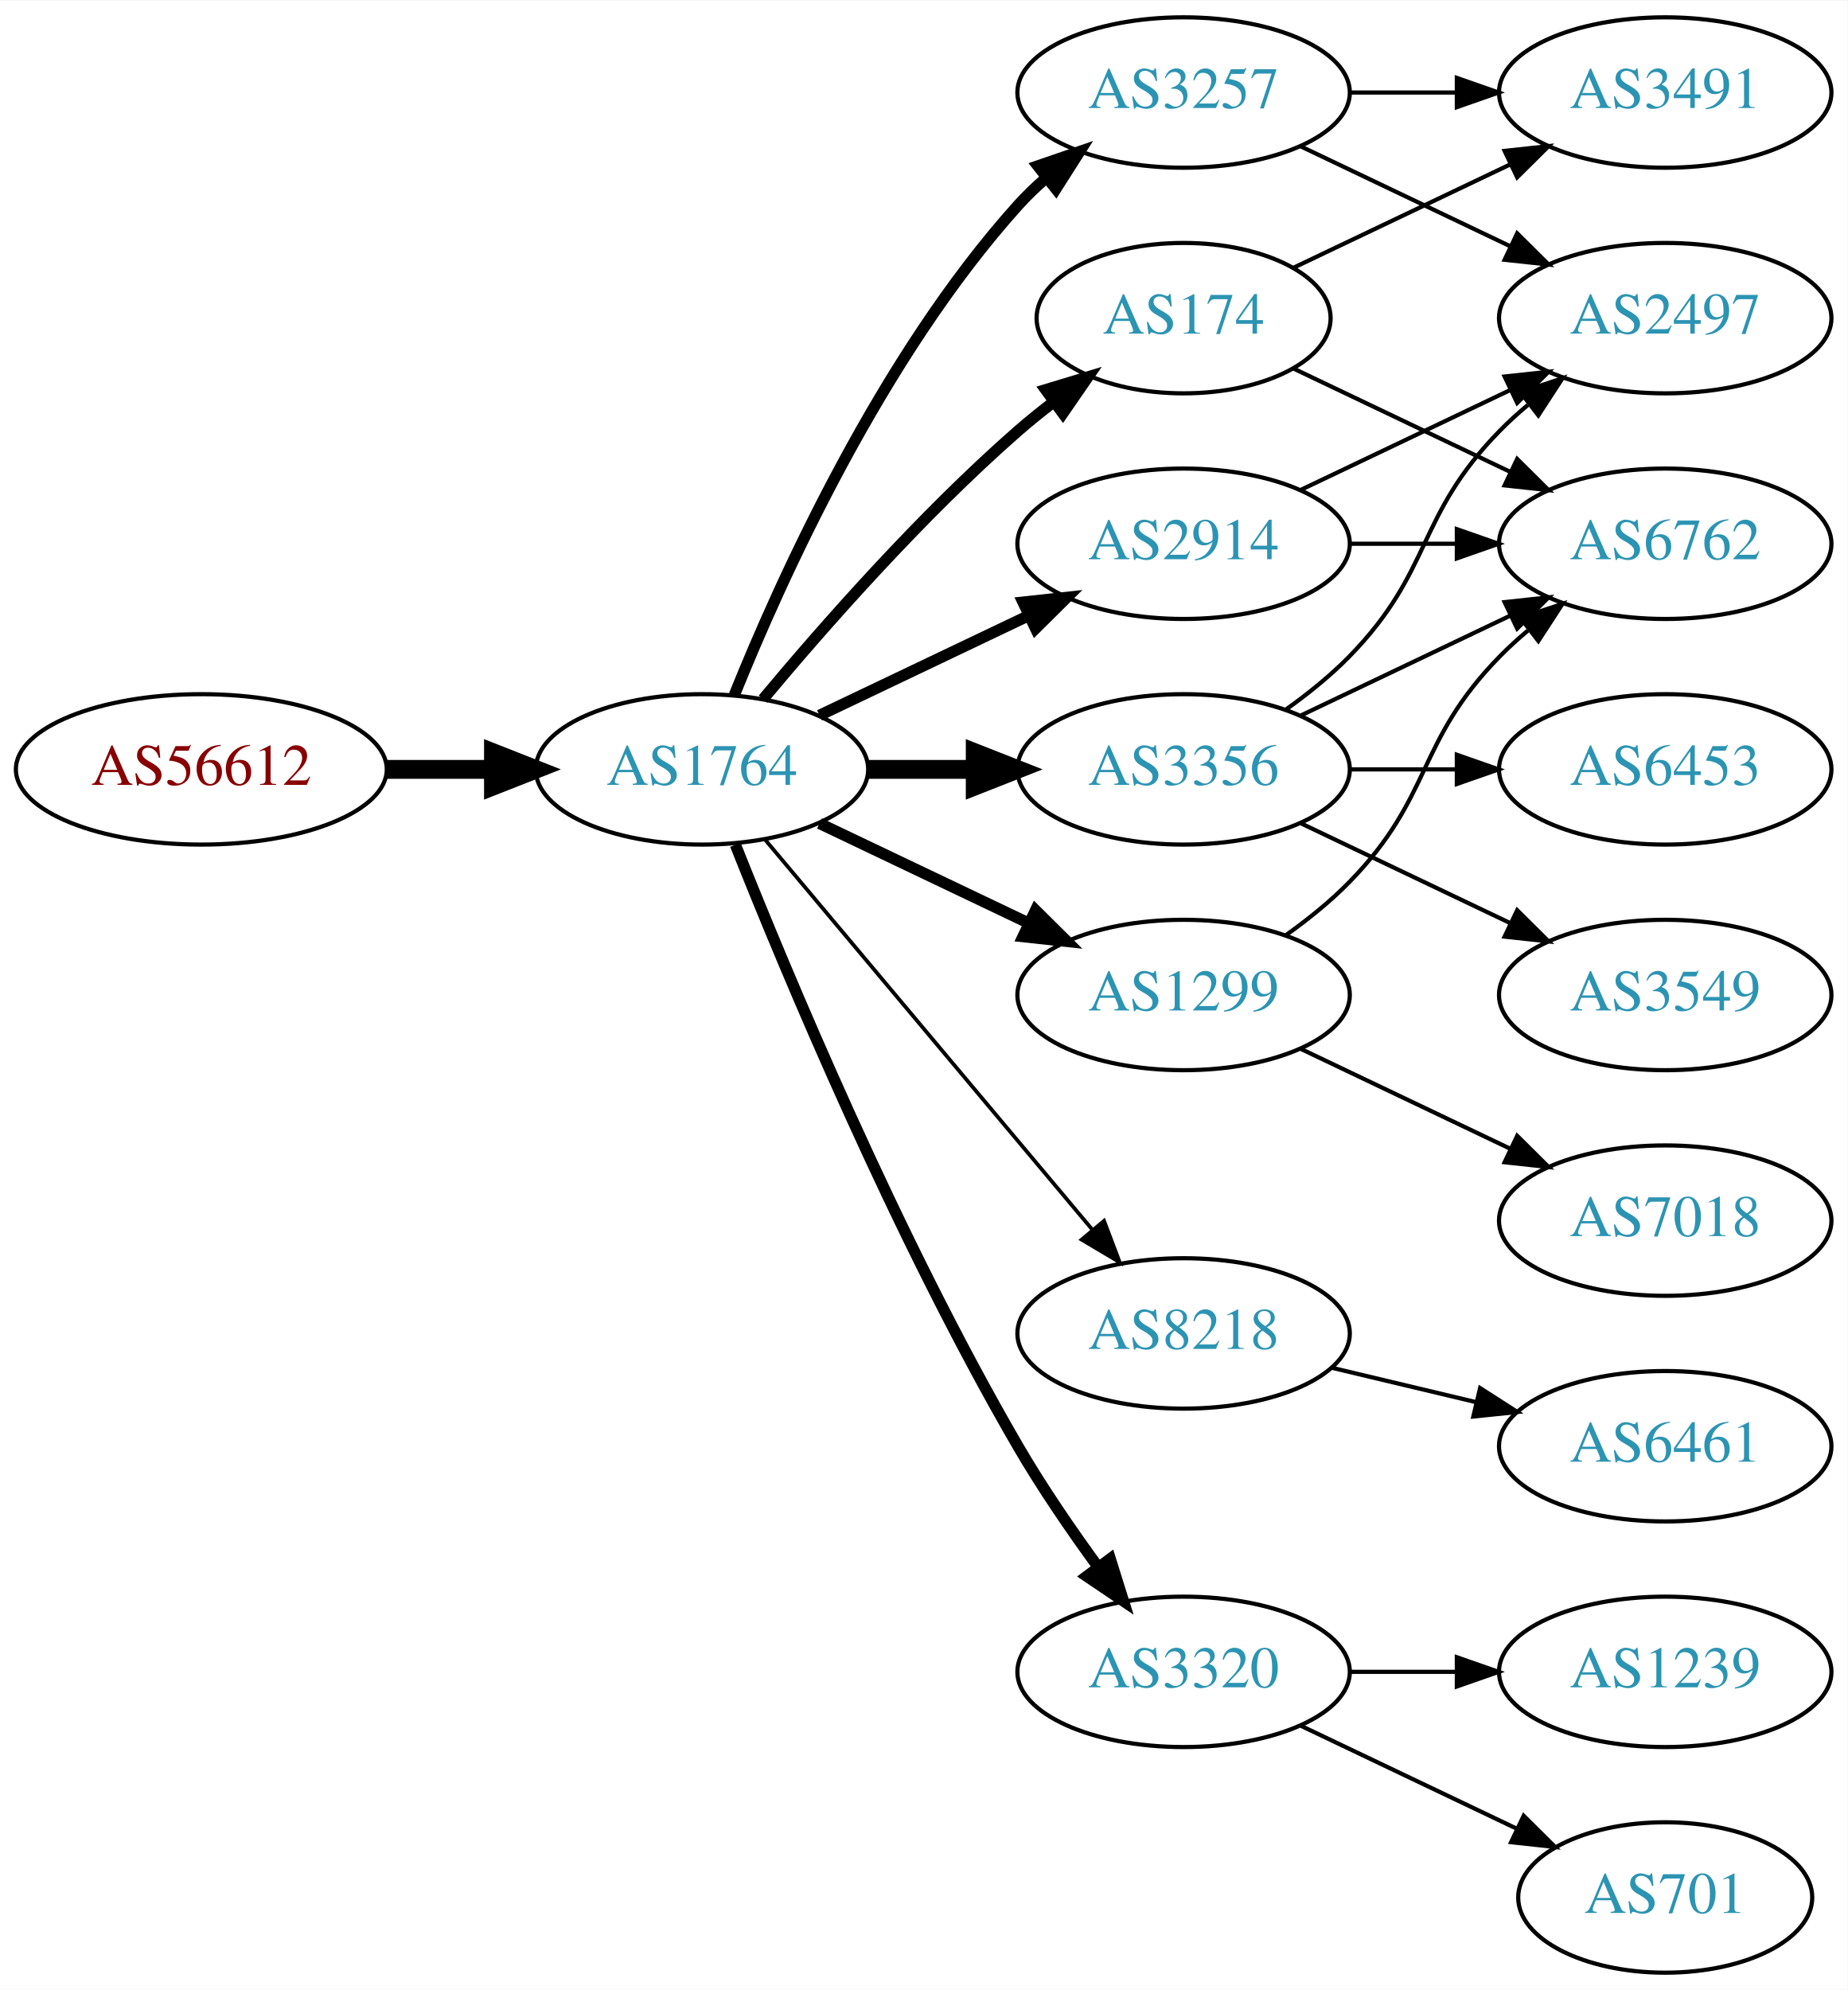
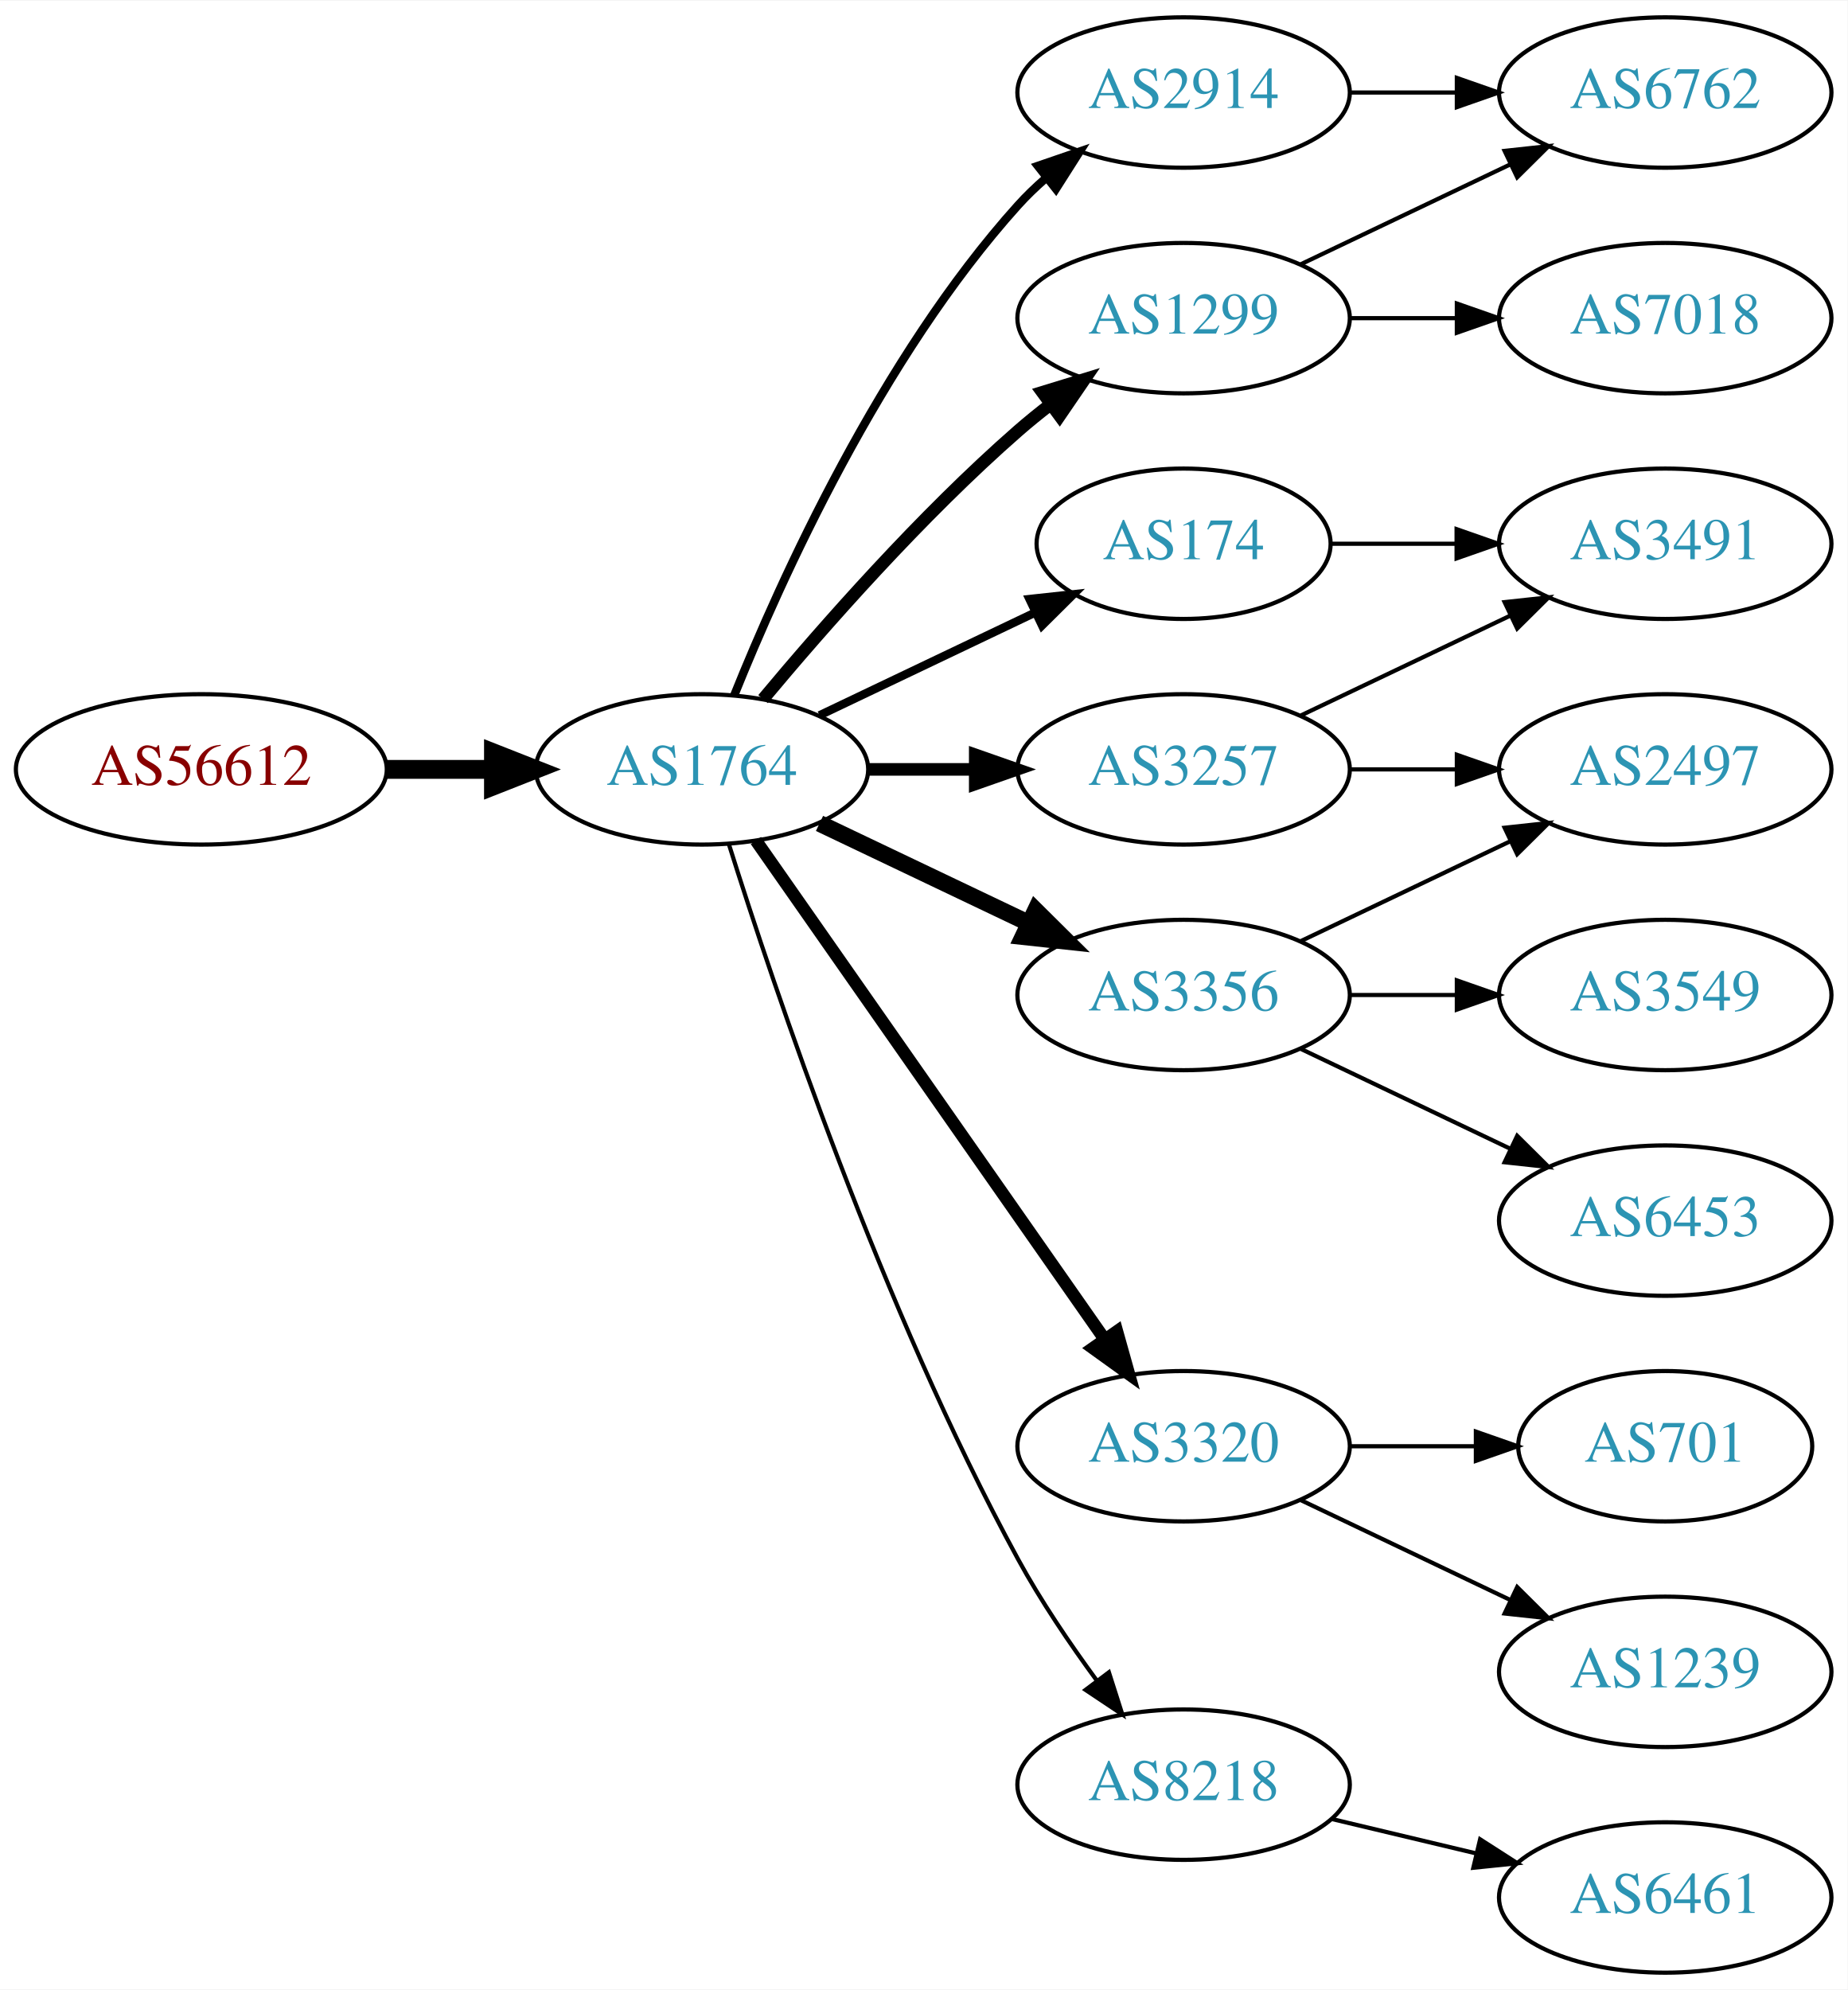
<svg xmlns="http://www.w3.org/2000/svg" xmlns:xlink="http://www.w3.org/1999/xlink" width="442pt" height="476pt" viewBox="0.00 0.00 442.27 476.00">
  <g id="graph0" class="graph" transform="scale(1 1) rotate(0) translate(4 472)">
    <polygon fill="white" stroke="none" points="-4,4 -4,-472 438.271,-472 438.271,4 -4,4" />
    <g id="node1" class="node">
      <g id="a_node1">
        <a xlink:href="/asn/56612" xlink:title="AS56612 ~ Hel-Wacht Holding GmbH [AT]">
          <ellipse fill="#ffffff" stroke="black" cx="44.196" cy="-288" rx="44.393" ry="18" />
          <text text-anchor="middle" x="44.196" y="-284.3" font-family="Times,serif" font-size="14.00" fill="#880000">AS56612</text>
        </a>
      </g>
    </g>
    <g id="node2" class="node">
      <g id="a_node2">
        <a xlink:href="/asn/1764" xlink:title="AS1764 ~ NEXTLAYER-AS [AT]">
          <ellipse fill="#ffffff" stroke="black" cx="164.039" cy="-288" rx="39.794" ry="18" />
          <text text-anchor="middle" x="164.039" y="-284.3" font-family="Times,serif" font-size="14.00" fill="#2c94b3">AS1764</text>
        </a>
      </g>
    </g>
    <g id="edge1" class="edge">
      <path fill="none" stroke="black" stroke-width="4.5" d="M88.407,-288C96.72,-288 105.482,-288 113.965,-288" />
      <polygon fill="black" stroke="black" stroke-width="4.5" points="114.123,-291.938 124.123,-288 114.123,-284.063 114.123,-291.938" />
    </g>
    <g id="node3" class="node">
      <g id="a_node3">
-         <a xlink:href="/asn/3257" xlink:title="AS3257 ~ GTT [DE]">
+         <a xlink:href="/asn/2914" xlink:title="AS2914 ~ NTT America, Inc. [US]">
          <ellipse fill="#ffffff" stroke="black" cx="279.332" cy="-450" rx="39.794" ry="18" />
-           <text text-anchor="middle" x="279.332" y="-446.3" font-family="Times,serif" font-size="14.00" fill="#2c94b3">AS3257</text>
+           <text text-anchor="middle" x="279.332" y="-446.3" font-family="Times,serif" font-size="14.00" fill="#2c94b3">AS2914</text>
        </a>
      </g>
    </g>
    <g id="edge2" class="edge">
-       <path fill="none" stroke="black" stroke-width="2.7" d="M171.786,-305.787C182.837,-333.243 206.891,-386.578 239.685,-423 241.688,-425.224 243.906,-427.363 246.239,-429.397" />
-       <polygon fill="black" stroke="black" stroke-width="2.7" points="244.437,-432.433 254.458,-435.873 248.769,-426.935 244.437,-432.433" />
+       <path fill="none" stroke="black" stroke-width="2" d="M171.786,-305.787C182.837,-333.243 206.891,-386.578 239.685,-423 241.688,-425.224 243.906,-427.363 246.239,-429.397" />
+       <polygon fill="black" stroke="black" stroke-width="2" points="244.437,-432.433 254.458,-435.873 248.769,-426.935 244.437,-432.433" />
    </g>
    <g id="node4" class="node">
      <g id="a_node4">
-         <a xlink:href="/asn/8218" xlink:title="AS8218 ~ legacy Neotelecoms [FR]">
-           <ellipse fill="#ffffff" stroke="black" cx="279.332" cy="-153" rx="39.794" ry="18" />
-           <text text-anchor="middle" x="279.332" y="-149.3" font-family="Times,serif" font-size="14.00" fill="#2c94b3">AS8218</text>
+         <a xlink:href="/asn/174" xlink:title="AS174 ~ Cogent Communications [US]">
+           <ellipse fill="#ffffff" stroke="black" cx="279.332" cy="-342" rx="35.194" ry="18" />
+           <text text-anchor="middle" x="279.332" y="-338.3" font-family="Times,serif" font-size="14.00" fill="#2c94b3">AS174</text>
        </a>
      </g>
    </g>
    <g id="edge3" class="edge">
-       <path fill="none" stroke="black" stroke-width="0.9" d="M179.158,-271.175C198.833,-247.731 234.637,-205.066 257.415,-177.924" />
-       <polygon fill="black" stroke="black" stroke-width="0.9" points="260.287,-179.947 264.034,-170.037 254.925,-175.447 260.287,-179.947" />
+       <path fill="none" stroke="black" stroke-width="2" d="M192.175,-300.934C207.607,-308.29 227.092,-317.577 243.628,-325.459" />
+       <polygon fill="black" stroke="black" stroke-width="2" points="242.436,-328.768 252.969,-329.911 245.448,-322.449 242.436,-328.768" />
    </g>
    <g id="node5" class="node">
      <g id="a_node5">
-         <a xlink:href="/asn/3356" xlink:title="AS3356 ~ Level 3 Parent, LLC [US]">
-           <ellipse fill="#ffffff" stroke="black" cx="279.332" cy="-288" rx="39.794" ry="18" />
-           <text text-anchor="middle" x="279.332" y="-284.3" font-family="Times,serif" font-size="14.00" fill="#2c94b3">AS3356</text>
+         <a xlink:href="/asn/1299" xlink:title="AS1299 ~ Telia Carrier [EU]">
+           <ellipse fill="#ffffff" stroke="black" cx="279.332" cy="-396" rx="39.794" ry="18" />
+           <text text-anchor="middle" x="279.332" y="-392.3" font-family="Times,serif" font-size="14.00" fill="#2c94b3">AS1299</text>
        </a>
      </g>
    </g>
    <g id="edge4" class="edge">
-       <path fill="none" stroke="black" stroke-width="4.5" d="M203.711,-288C211.914,-288 220.678,-288 229.21,-288" />
-       <polygon fill="black" stroke="black" stroke-width="4.5" points="229.449,-291.938 239.449,-288 229.449,-284.063 229.449,-291.938" />
+       <path fill="none" stroke="black" stroke-width="3" d="M178.669,-304.817C192.951,-321.929 216.498,-348.745 239.685,-369 242.151,-371.154 244.789,-373.294 247.487,-375.372" />
+       <polygon fill="black" stroke="black" stroke-width="3" points="245.512,-378.264 255.641,-381.37 249.66,-372.625 245.512,-378.264" />
    </g>
    <g id="node6" class="node">
      <g id="a_node6">
-         <a xlink:href="/asn/174" xlink:title="AS174 ~ Cogent Communications [US]">
-           <ellipse fill="#ffffff" stroke="black" cx="279.332" cy="-396" rx="35.194" ry="18" />
-           <text text-anchor="middle" x="279.332" y="-392.3" font-family="Times,serif" font-size="14.00" fill="#2c94b3">AS174</text>
+         <a xlink:href="/asn/3257" xlink:title="AS3257 ~ GTT [DE]">
+           <ellipse fill="#ffffff" stroke="black" cx="279.332" cy="-288" rx="39.794" ry="18" />
+           <text text-anchor="middle" x="279.332" y="-284.3" font-family="Times,serif" font-size="14.00" fill="#2c94b3">AS3257</text>
        </a>
      </g>
    </g>
    <g id="edge5" class="edge">
-       <path fill="none" stroke="black" stroke-width="2.7" d="M178.669,-304.817C192.951,-321.929 216.498,-348.745 239.685,-369 242.355,-371.332 245.228,-373.648 248.158,-375.886" />
-       <polygon fill="black" stroke="black" stroke-width="2.7" points="246.309,-378.87 256.449,-381.939 250.436,-373.216 246.309,-378.87" />
+       <path fill="none" stroke="black" stroke-width="3" d="M203.711,-288C211.914,-288 220.678,-288 229.21,-288" />
+       <polygon fill="black" stroke="black" stroke-width="3" points="229.449,-291.5 239.449,-288 229.449,-284.5 229.449,-291.5" />
    </g>
    <g id="node7" class="node">
      <g id="a_node7">
-         <a xlink:href="/asn/3320" xlink:title="AS3320 ~ DTAG [DE]">
-           <ellipse fill="#ffffff" stroke="black" cx="279.332" cy="-72" rx="39.794" ry="18" />
-           <text text-anchor="middle" x="279.332" y="-68.3" font-family="Times,serif" font-size="14.00" fill="#2c94b3">AS3320</text>
+         <a xlink:href="/asn/3356" xlink:title="AS3356 ~ Level 3 Parent, LLC [US]">
+           <ellipse fill="#ffffff" stroke="black" cx="279.332" cy="-234" rx="39.794" ry="18" />
+           <text text-anchor="middle" x="279.332" y="-230.3" font-family="Times,serif" font-size="14.00" fill="#2c94b3">AS3356</text>
        </a>
      </g>
    </g>
    <g id="edge6" class="edge">
-       <path fill="none" stroke="black" stroke-width="2.7" d="M172.042,-269.949C184.169,-239.43 210.587,-176.067 239.685,-126 245.392,-116.181 252.43,-105.922 258.929,-97.016" />
-       <polygon fill="black" stroke="black" stroke-width="2.7" points="261.77,-99.061 264.934,-88.95 256.155,-94.881 261.77,-99.061" />
+       <path fill="none" stroke="black" stroke-width="4" d="M192.175,-275.066C207.169,-267.919 225.99,-258.948 242.213,-251.215" />
+       <polygon fill="black" stroke="black" stroke-width="4" points="243.895,-254.291 251.417,-246.829 240.884,-247.972 243.895,-254.291" />
    </g>
    <g id="node8" class="node">
      <g id="a_node8">
-         <a xlink:href="/asn/2914" xlink:title="AS2914 ~ NTT America, Inc. [US]">
-           <ellipse fill="#ffffff" stroke="black" cx="279.332" cy="-342" rx="39.794" ry="18" />
-           <text text-anchor="middle" x="279.332" y="-338.3" font-family="Times,serif" font-size="14.00" fill="#2c94b3">AS2914</text>
+         <a xlink:href="/asn/3320" xlink:title="AS3320 ~ DTAG [DE]">
+           <ellipse fill="#ffffff" stroke="black" cx="279.332" cy="-126" rx="39.794" ry="18" />
+           <text text-anchor="middle" x="279.332" y="-122.3" font-family="Times,serif" font-size="14.00" fill="#2c94b3">AS3320</text>
        </a>
      </g>
    </g>
    <g id="edge7" class="edge">
-       <path fill="none" stroke="black" stroke-width="2.7" d="M192.175,-300.934C207.169,-308.081 225.99,-317.052 242.213,-324.785" />
-       <polygon fill="black" stroke="black" stroke-width="2.7" points="240.884,-328.028 251.417,-329.171 243.895,-321.709 240.884,-328.028" />
+       <path fill="none" stroke="black" stroke-width="3" d="M176.949,-270.969C196.871,-242.483 237.06,-185.015 260.41,-151.626" />
+       <polygon fill="black" stroke="black" stroke-width="3" points="263.377,-153.491 266.24,-143.29 257.641,-149.479 263.377,-153.491" />
    </g>
    <g id="node9" class="node">
      <g id="a_node9">
-         <a xlink:href="/asn/1299" xlink:title="AS1299 ~ Telia Carrier [EU]">
-           <ellipse fill="#ffffff" stroke="black" cx="279.332" cy="-234" rx="39.794" ry="18" />
-           <text text-anchor="middle" x="279.332" y="-230.3" font-family="Times,serif" font-size="14.00" fill="#2c94b3">AS1299</text>
+         <a xlink:href="/asn/8218" xlink:title="AS8218 ~ legacy Neotelecoms [FR]">
+           <ellipse fill="#ffffff" stroke="black" cx="279.332" cy="-45" rx="39.794" ry="18" />
+           <text text-anchor="middle" x="279.332" y="-41.3" font-family="Times,serif" font-size="14.00" fill="#2c94b3">AS8218</text>
        </a>
      </g>
    </g>
    <g id="edge8" class="edge">
-       <path fill="none" stroke="black" stroke-width="2.7" d="M192.175,-275.066C207.169,-267.919 225.99,-258.948 242.213,-251.215" />
-       <polygon fill="black" stroke="black" stroke-width="2.7" points="243.895,-254.291 251.417,-246.829 240.884,-247.972 243.895,-254.291" />
-     </g>
-     <g id="node13" class="node">
-       <g id="a_node13">
-         <a xlink:href="/asn/2497" xlink:title="AS2497 ~ Internet Initiative Japan Inc. [JP]">
+       <path fill="none" stroke="black" d="M170.46,-270.159C181.231,-235.854 207.122,-158.797 239.685,-99 245.117,-89.026 252.091,-78.731 258.617,-69.84" />
+       <polygon fill="black" stroke="black" points="261.45,-71.895 264.67,-61.802 255.858,-67.684 261.45,-71.895" />
+     </g>
+     <g id="node10" class="node">
+       <g id="a_node10">
+         <a xlink:href="/asn/6762" xlink:title="AS6762 ~ TELECOM ITALIA SPARKLE S.p.A. [IT]">
+           <ellipse fill="#ffffff" stroke="black" cx="394.625" cy="-450" rx="39.794" ry="18" />
+           <text text-anchor="middle" x="394.625" y="-446.3" font-family="Times,serif" font-size="14.00" fill="#2c94b3">AS6762</text>
+         </a>
+       </g>
+     </g>
+     <g id="edge18" class="edge">
+       <path fill="none" stroke="black" d="M319.004,-450C327.207,-450 335.971,-450 344.503,-450" />
+       <polygon fill="black" stroke="black" points="344.742,-453.5 354.742,-450 344.742,-446.5 344.742,-453.5" />
+     </g>
+     <g id="node12" class="node">
+       <g id="a_node12">
+         <a xlink:href="/asn/3491" xlink:title="AS3491 ~ PCCW Global, Inc. [US]">
+           <ellipse fill="#ffffff" stroke="black" cx="394.625" cy="-342" rx="39.794" ry="18" />
+           <text text-anchor="middle" x="394.625" y="-338.3" font-family="Times,serif" font-size="14.00" fill="#2c94b3">AS3491</text>
+         </a>
+       </g>
+     </g>
+     <g id="edge11" class="edge">
+       <path fill="none" stroke="black" d="M314.631,-342C324.008,-342 334.358,-342 344.393,-342" />
+       <polygon fill="black" stroke="black" points="344.681,-345.5 354.681,-342 344.681,-338.5 344.681,-345.5" />
+     </g>
+     <g id="edge9" class="edge">
+       <path fill="none" stroke="black" d="M307.468,-408.934C322.462,-416.081 341.283,-425.052 357.506,-432.785" />
+       <polygon fill="black" stroke="black" points="356.177,-436.028 366.71,-437.171 359.188,-429.709 356.177,-436.028" />
+     </g>
+     <g id="node11" class="node">
+       <g id="a_node11">
+         <a xlink:href="/asn/7018" xlink:title="AS7018 ~ AT&amp;T Services, Inc. [US]">
          <ellipse fill="#ffffff" stroke="black" cx="394.625" cy="-396" rx="39.794" ry="18" />
-           <text text-anchor="middle" x="394.625" y="-392.3" font-family="Times,serif" font-size="14.00" fill="#2c94b3">AS2497</text>
-         </a>
-       </g>
-     </g>
-     <g id="edge15" class="edge">
-       <path fill="none" stroke="black" d="M307.468,-437.066C322.462,-429.919 341.283,-420.948 357.506,-413.215" />
-       <polygon fill="black" stroke="black" points="359.188,-416.291 366.71,-408.829 356.177,-409.972 359.188,-416.291" />
+           <text text-anchor="middle" x="394.625" y="-392.3" font-family="Times,serif" font-size="14.00" fill="#2c94b3">AS7018</text>
+         </a>
+       </g>
+     </g>
+     <g id="edge10" class="edge">
+       <path fill="none" stroke="black" d="M319.004,-396C327.207,-396 335.971,-396 344.503,-396" />
+       <polygon fill="black" stroke="black" points="344.742,-399.5 354.742,-396 344.742,-392.5 344.742,-399.5" />
+     </g>
+     <g id="edge20" class="edge">
+       <path fill="none" stroke="black" d="M307.468,-300.934C322.462,-308.081 341.283,-317.052 357.506,-324.785" />
+       <polygon fill="black" stroke="black" points="356.177,-328.028 366.71,-329.171 359.188,-321.709 356.177,-328.028" />
    </g>
    <g id="node15" class="node">
      <g id="a_node15">
-         <a xlink:href="/asn/3491" xlink:title="AS3491 ~ PCCW Global, Inc. [US]">
-           <ellipse fill="#ffffff" stroke="black" cx="394.625" cy="-450" rx="39.794" ry="18" />
-           <text text-anchor="middle" x="394.625" y="-446.3" font-family="Times,serif" font-size="14.00" fill="#2c94b3">AS3491</text>
-         </a>
-       </g>
+         <a xlink:href="/asn/2497" xlink:title="AS2497 ~ Internet Initiative Japan Inc. [JP]">
+           <ellipse fill="#ffffff" stroke="black" cx="394.625" cy="-288" rx="39.794" ry="18" />
+           <text text-anchor="middle" x="394.625" y="-284.3" font-family="Times,serif" font-size="14.00" fill="#2c94b3">AS2497</text>
+         </a>
+       </g>
+     </g>
+     <g id="edge19" class="edge">
+       <path fill="none" stroke="black" d="M319.004,-288C327.207,-288 335.971,-288 344.503,-288" />
+       <polygon fill="black" stroke="black" points="344.742,-291.5 354.742,-288 344.742,-284.5 344.742,-291.5" />
    </g>
    <g id="edge14" class="edge">
-       <path fill="none" stroke="black" d="M319.004,-450C327.207,-450 335.971,-450 344.503,-450" />
-       <polygon fill="black" stroke="black" points="344.742,-453.5 354.742,-450 344.742,-446.5 344.742,-453.5" />
-     </g>
-     <g id="node10" class="node">
-       <g id="a_node10">
-         <a xlink:href="/asn/6461" xlink:title="AS6461 ~ Zayo Bandwidth [US]">
-           <ellipse fill="#ffffff" stroke="black" cx="394.625" cy="-126" rx="39.794" ry="18" />
-           <text text-anchor="middle" x="394.625" y="-122.3" font-family="Times,serif" font-size="14.00" fill="#2c94b3">AS6461</text>
-         </a>
-       </g>
-     </g>
-     <g id="edge9" class="edge">
-       <path fill="none" stroke="black" d="M314.939,-144.752C325.81,-142.162 337.964,-139.265 349.407,-136.538" />
-       <polygon fill="black" stroke="black" points="350.313,-139.92 359.229,-134.197 348.69,-133.111 350.313,-139.92" />
-     </g>
-     <g id="node11" class="node">
-       <g id="a_node11">
-         <a xlink:href="/asn/6762" xlink:title="AS6762 ~ TELECOM ITALIA SPARKLE S.p.A. [IT]">
-           <ellipse fill="#ffffff" stroke="black" cx="394.625" cy="-342" rx="39.794" ry="18" />
-           <text text-anchor="middle" x="394.625" y="-338.3" font-family="Times,serif" font-size="14.00" fill="#2c94b3">AS6762</text>
-         </a>
-       </g>
-     </g>
-     <g id="edge10" class="edge">
-       <path fill="none" stroke="black" d="M307.468,-300.934C322.462,-308.081 341.283,-317.052 357.506,-324.785" />
-       <polygon fill="black" stroke="black" points="356.177,-328.028 366.71,-329.171 359.188,-321.709 356.177,-328.028" />
-     </g>
-     <g id="node12" class="node">
-       <g id="a_node12">
+       <path fill="none" stroke="black" d="M307.468,-246.934C322.462,-254.081 341.283,-263.052 357.506,-270.785" />
+       <polygon fill="black" stroke="black" points="356.177,-274.028 366.71,-275.171 359.188,-267.709 356.177,-274.028" />
+     </g>
+     <g id="node16" class="node">
+       <g id="a_node16">
+         <a xlink:href="/asn/6453" xlink:title="AS6453 ~ TATA COMMUNICATIONS (AMERICA) INC [US]">
+           <ellipse fill="#ffffff" stroke="black" cx="394.625" cy="-180" rx="39.794" ry="18" />
+           <text text-anchor="middle" x="394.625" y="-176.3" font-family="Times,serif" font-size="14.00" fill="#2c94b3">AS6453</text>
+         </a>
+       </g>
+     </g>
+     <g id="edge15" class="edge">
+       <path fill="none" stroke="black" d="M307.468,-221.066C322.462,-213.919 341.283,-204.948 357.506,-197.215" />
+       <polygon fill="black" stroke="black" points="359.188,-200.291 366.71,-192.829 356.177,-193.972 359.188,-200.291" />
+     </g>
+     <g id="node17" class="node">
+       <g id="a_node17">
        <a xlink:href="/asn/3549" xlink:title="AS3549 ~ Level 3 Parent, LLC [US]">
          <ellipse fill="#ffffff" stroke="black" cx="394.625" cy="-234" rx="39.794" ry="18" />
          <text text-anchor="middle" x="394.625" y="-230.3" font-family="Times,serif" font-size="14.00" fill="#2c94b3">AS3549</text>
        </a>
      </g>
    </g>
-     <g id="edge11" class="edge">
-       <path fill="none" stroke="black" d="M307.468,-275.066C322.462,-267.919 341.283,-258.948 357.506,-251.215" />
-       <polygon fill="black" stroke="black" points="359.188,-254.291 366.71,-246.829 356.177,-247.972 359.188,-254.291" />
-     </g>
-     <g id="edge12" class="edge">
-       <path fill="none" stroke="black" d="M303.926,-302.389C309.182,-306.148 314.513,-310.437 318.978,-315 339.151,-335.617 334.806,-348.383 354.978,-369 357.071,-371.139 359.354,-373.218 361.731,-375.21" />
-       <polygon fill="black" stroke="black" points="359.974,-378.275 370.031,-381.611 364.249,-372.732 359.974,-378.275" />
-     </g>
-     <g id="node14" class="node">
-       <g id="a_node14">
-         <a xlink:href="/asn/6453" xlink:title="AS6453 ~ TATA COMMUNICATIONS (AMERICA) INC [US]">
-           <ellipse fill="#ffffff" stroke="black" cx="394.625" cy="-288" rx="39.794" ry="18" />
-           <text text-anchor="middle" x="394.625" y="-284.3" font-family="Times,serif" font-size="14.00" fill="#2c94b3">AS6453</text>
-         </a>
-       </g>
-     </g>
-     <g id="edge13" class="edge">
-       <path fill="none" stroke="black" d="M319.004,-288C327.207,-288 335.971,-288 344.503,-288" />
-       <polygon fill="black" stroke="black" points="344.742,-291.5 354.742,-288 344.742,-284.5 344.742,-291.5" />
-     </g>
    <g id="edge16" class="edge">
-       <path fill="none" stroke="black" d="M305.757,-383.881C321.059,-376.587 340.783,-367.186 357.665,-359.14" />
-       <polygon fill="black" stroke="black" points="359.184,-362.293 366.705,-354.831 356.172,-355.974 359.184,-362.293" />
-     </g>
-     <g id="edge17" class="edge">
-       <path fill="none" stroke="black" d="M305.757,-408.119C321.059,-415.413 340.783,-424.814 357.665,-432.86" />
-       <polygon fill="black" stroke="black" points="356.172,-436.026 366.705,-437.169 359.184,-429.707 356.172,-436.026" />
-     </g>
-     <g id="node16" class="node">
-       <g id="a_node16">
-         <a xlink:href="/asn/701" xlink:title="AS701 ~ UUNET [US]">
-           <ellipse fill="#ffffff" stroke="black" cx="394.625" cy="-18" rx="35.194" ry="18" />
-           <text text-anchor="middle" x="394.625" y="-14.3" font-family="Times,serif" font-size="14.00" fill="#2c94b3">AS701</text>
-         </a>
-       </g>
-     </g>
-     <g id="edge18" class="edge">
-       <path fill="none" stroke="black" d="M307.468,-59.066C322.9,-51.71 342.385,-42.423 358.92,-34.541" />
-       <polygon fill="black" stroke="black" points="360.741,-37.551 368.262,-30.089 357.729,-31.232 360.741,-37.551" />
-     </g>
-     <g id="node17" class="node">
-       <g id="a_node17">
+       <path fill="none" stroke="black" d="M319.004,-234C327.207,-234 335.971,-234 344.503,-234" />
+       <polygon fill="black" stroke="black" points="344.742,-237.5 354.742,-234 344.742,-230.5 344.742,-237.5" />
+     </g>
+     <g id="node13" class="node">
+       <g id="a_node13">
        <a xlink:href="/asn/1239" xlink:title="AS1239 ~ Sprint [US]">
          <ellipse fill="#ffffff" stroke="black" cx="394.625" cy="-72" rx="39.794" ry="18" />
          <text text-anchor="middle" x="394.625" y="-68.3" font-family="Times,serif" font-size="14.00" fill="#2c94b3">AS1239</text>
        </a>
      </g>
    </g>
-     <g id="edge19" class="edge">
-       <path fill="none" stroke="black" d="M319.004,-72C327.207,-72 335.971,-72 344.503,-72" />
-       <polygon fill="black" stroke="black" points="344.742,-75.5 354.742,-72 344.742,-68.5 344.742,-75.5" />
-     </g>
-     <g id="edge20" class="edge">
-       <path fill="none" stroke="black" d="M319.004,-342C327.207,-342 335.971,-342 344.503,-342" />
-       <polygon fill="black" stroke="black" points="344.742,-345.5 354.742,-342 344.742,-338.5 344.742,-345.5" />
-     </g>
-     <g id="edge21" class="edge">
-       <path fill="none" stroke="black" d="M307.468,-354.934C322.462,-362.081 341.283,-371.052 357.506,-378.785" />
-       <polygon fill="black" stroke="black" points="356.177,-382.028 366.71,-383.171 359.188,-375.709 356.177,-382.028" />
-     </g>
-     <g id="edge22" class="edge">
-       <path fill="none" stroke="black" d="M303.926,-248.389C309.182,-252.148 314.513,-256.437 318.978,-261 339.151,-281.617 334.806,-294.383 354.978,-315 357.071,-317.139 359.354,-319.218 361.731,-321.21" />
-       <polygon fill="black" stroke="black" points="359.974,-324.275 370.031,-327.611 364.249,-318.732 359.974,-324.275" />
+     <g id="edge12" class="edge">
+       <path fill="none" stroke="black" d="M307.468,-113.066C322.462,-105.919 341.283,-96.948 357.506,-89.215" />
+       <polygon fill="black" stroke="black" points="359.188,-92.291 366.71,-84.829 356.177,-85.972 359.188,-92.291" />
+     </g>
+     <g id="node14" class="node">
+       <g id="a_node14">
+         <a xlink:href="/asn/701" xlink:title="AS701 ~ UUNET [US]">
+           <ellipse fill="#ffffff" stroke="black" cx="394.625" cy="-126" rx="35.194" ry="18" />
+           <text text-anchor="middle" x="394.625" y="-122.3" font-family="Times,serif" font-size="14.00" fill="#2c94b3">AS701</text>
+         </a>
+       </g>
+     </g>
+     <g id="edge13" class="edge">
+       <path fill="none" stroke="black" d="M319.004,-126C328.709,-126 339.2,-126 349.163,-126" />
+       <polygon fill="black" stroke="black" points="349.299,-129.5 359.299,-126 349.299,-122.5 349.299,-129.5" />
    </g>
    <g id="node18" class="node">
      <g id="a_node18">
-         <a xlink:href="/asn/7018" xlink:title="AS7018 ~ AT&amp;T Services, Inc. [US]">
-           <ellipse fill="#ffffff" stroke="black" cx="394.625" cy="-180" rx="39.794" ry="18" />
-           <text text-anchor="middle" x="394.625" y="-176.3" font-family="Times,serif" font-size="14.00" fill="#2c94b3">AS7018</text>
-         </a>
-       </g>
-     </g>
-     <g id="edge23" class="edge">
-       <path fill="none" stroke="black" d="M307.468,-221.066C322.462,-213.919 341.283,-204.948 357.506,-197.215" />
-       <polygon fill="black" stroke="black" points="359.188,-200.291 366.71,-192.829 356.177,-193.972 359.188,-200.291" />
+         <a xlink:href="/asn/6461" xlink:title="AS6461 ~ Zayo Bandwidth [US]">
+           <ellipse fill="#ffffff" stroke="black" cx="394.625" cy="-18" rx="39.794" ry="18" />
+           <text text-anchor="middle" x="394.625" y="-14.3" font-family="Times,serif" font-size="14.00" fill="#2c94b3">AS6461</text>
+         </a>
+       </g>
+     </g>
+     <g id="edge17" class="edge">
+       <path fill="none" stroke="black" d="M314.939,-36.752C325.81,-34.162 337.964,-31.265 349.407,-28.538" />
+       <polygon fill="black" stroke="black" points="350.313,-31.92 359.229,-26.197 348.69,-25.111 350.313,-31.92" />
    </g>
  </g>
</svg>
